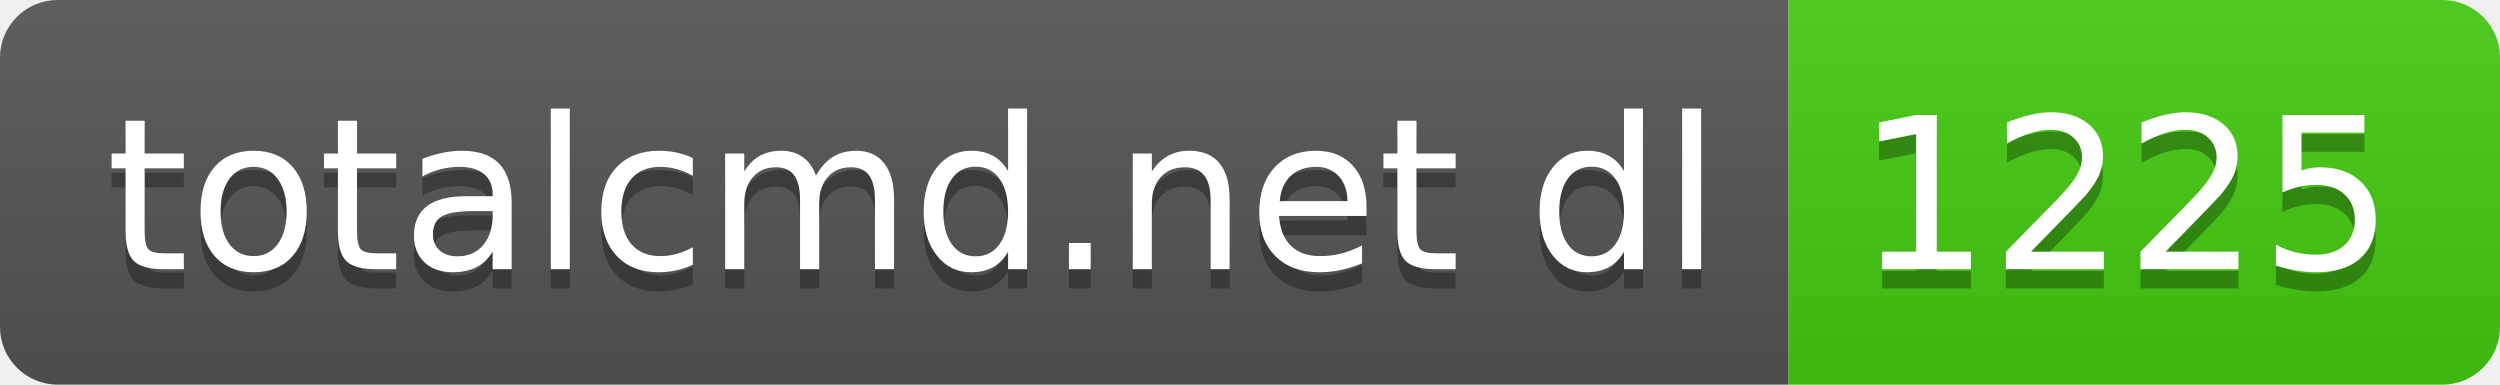
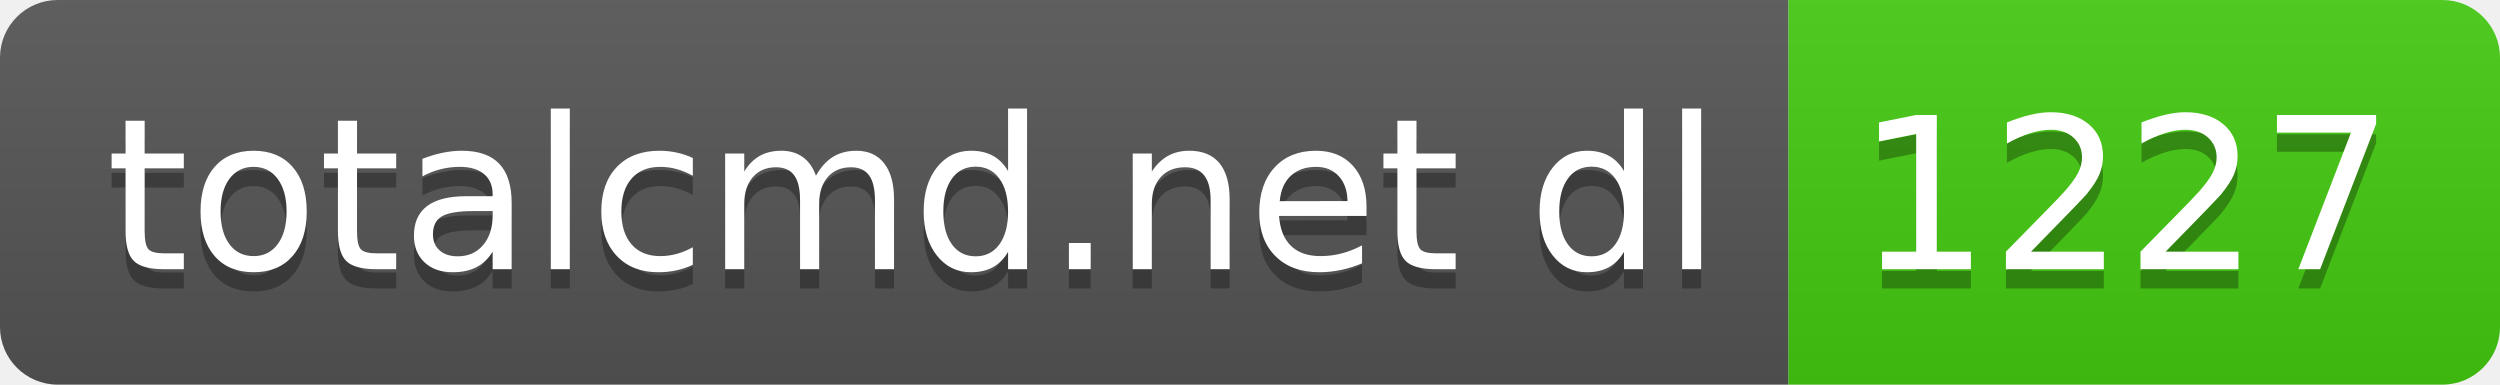
- <svg xmlns="http://www.w3.org/2000/svg" width="130" height="20" role="img" aria-label="totalcmd.net dl: 1225">
+ <svg xmlns="http://www.w3.org/2000/svg" width="130" height="20" role="img" aria-label="totalcmd.net dl: 1227">
  <linearGradient id="s" x2="0" y2="100%">
    <stop offset="0" stop-color="#bbb" stop-opacity=".1" />
    <stop offset="1" stop-opacity=".1" />
  </linearGradient>
  <clipPath id="r">
    <rect width="130" height="20" rx="3" fill="#fff" />
  </clipPath>
  <g clip-path="url(#r)">
    <rect width="93" height="20" fill="#555" />
    <rect x="93" width="37" height="20" fill="#4c1" />
    <rect width="130" height="20" fill="url(#s)" />
  </g>
  <g fill="#fff" text-anchor="middle" font-family="Verdana,Geneva,DejaVu Sans,sans-serif" text-rendering="geometricPrecision" font-size="110">
    <text aria-hidden="true" x="475" y="150" fill="#010101" fill-opacity=".3" transform="scale(.1)" textLength="830">totalcmd.net dl</text>
    <text x="475" y="140" transform="scale(.1)" fill="#fff" textLength="830">totalcmd.net dl</text>
-     <text aria-hidden="true" x="1105" y="150" fill="#010101" fill-opacity=".3" transform="scale(.1)" textLength="270">1225</text>
-     <text x="1105" y="140" transform="scale(.1)" fill="#fff" textLength="270">1225</text>
+     <text aria-hidden="true" x="1105" y="150" fill="#010101" fill-opacity=".3" transform="scale(.1)" textLength="270">1227</text>
+     <text x="1105" y="140" transform="scale(.1)" fill="#fff" textLength="270">1227</text>
  </g>
</svg>
